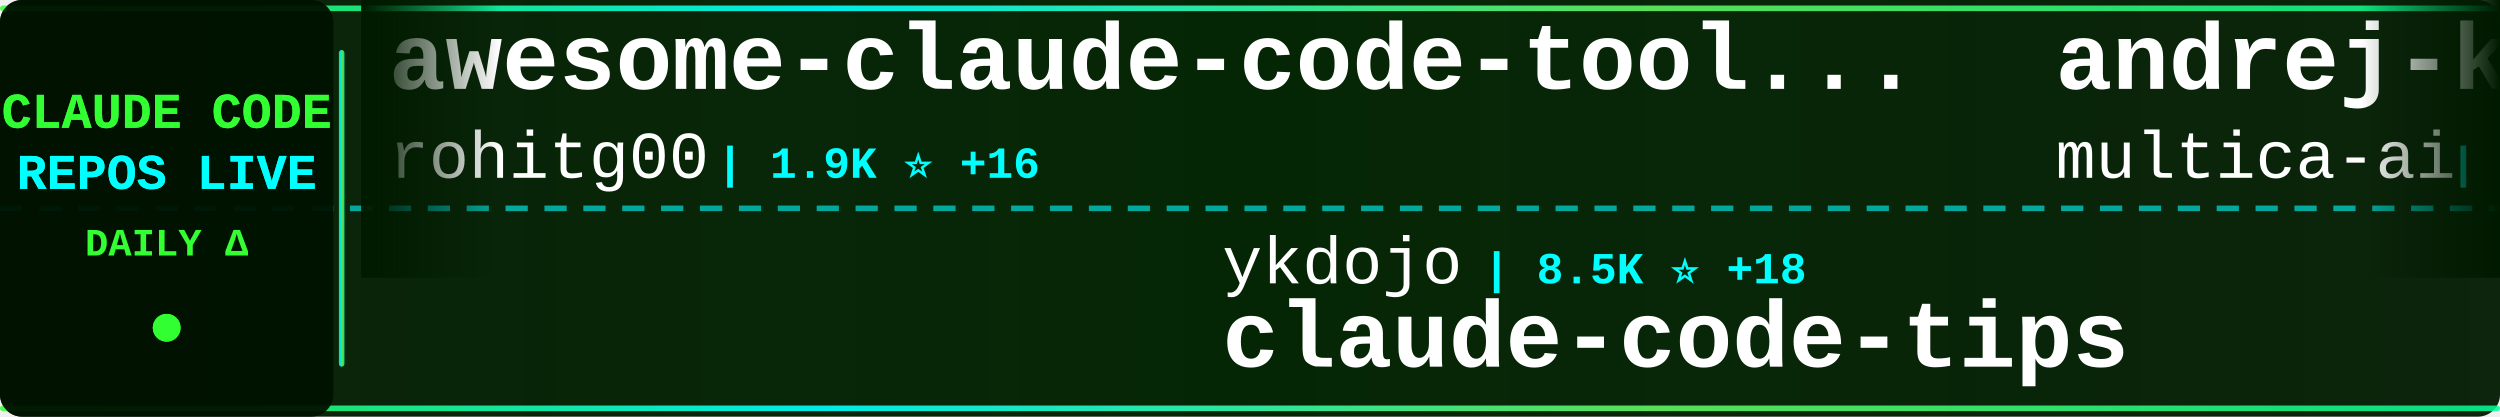
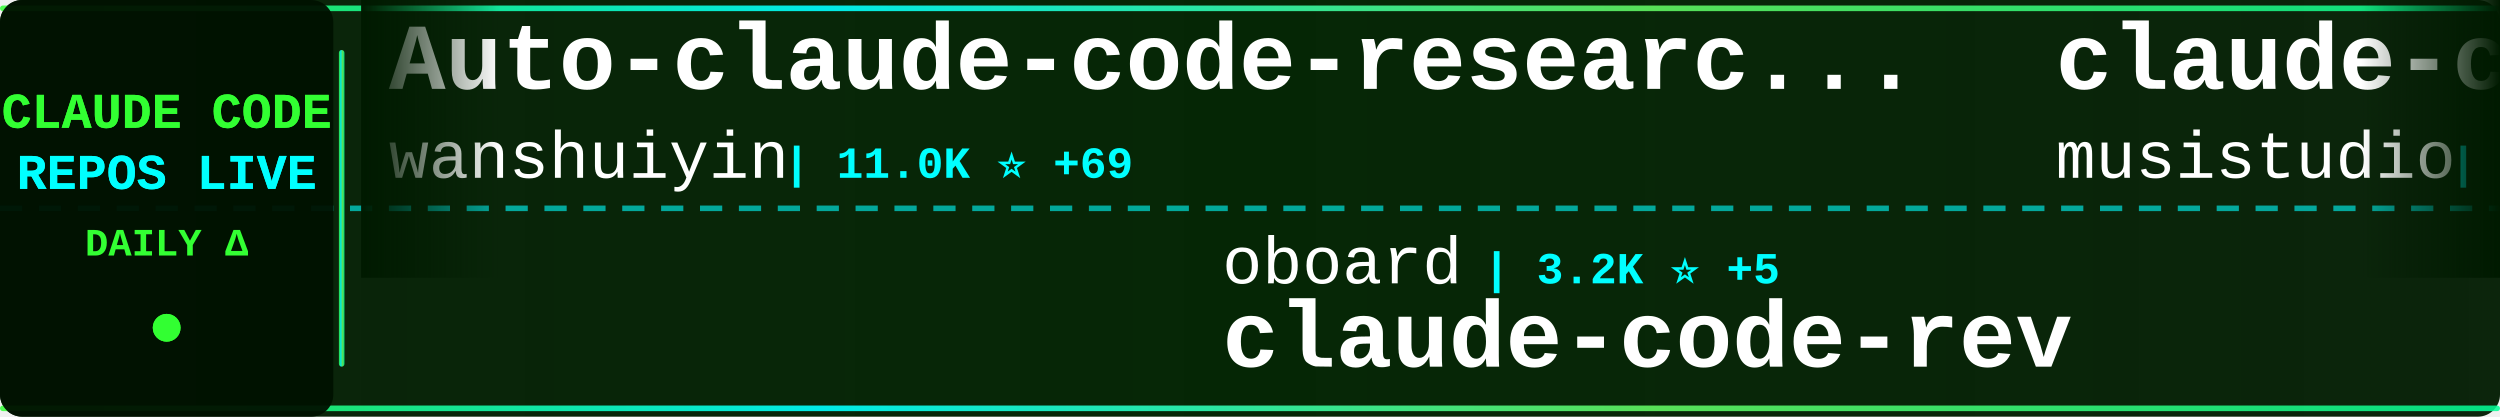
<svg xmlns="http://www.w3.org/2000/svg" width="900" height="150">
  <defs>
    <linearGradient id="tickerBg" x1="0%" y1="0%" x2="100%" y2="0%">
      <stop offset="0%" style="stop-color:#001a00;stop-opacity:0.95" />
      <stop offset="50%" style="stop-color:#002200;stop-opacity:0.98" />
      <stop offset="100%" style="stop-color:#001a00;stop-opacity:0.95" />
    </linearGradient>
    <linearGradient id="borderGrad" x1="0%" y1="0%" x2="100%" y2="0%">
      <stop offset="0%" style="stop-color:#33ff33;stop-opacity:0.85">
        <animate attributeName="stop-opacity" values="0.85;1;0.85" dur="2s" repeatCount="indefinite" />
      </stop>
      <stop offset="33%" style="stop-color:#00ffff;stop-opacity:0.9">
        <animate attributeName="stop-opacity" values="0.9;1;0.9" dur="2.2s" repeatCount="indefinite" />
      </stop>
      <stop offset="66%" style="stop-color:#66ff66;stop-opacity:0.85">
        <animate attributeName="stop-opacity" values="0.85;1;0.85" dur="1.8s" repeatCount="indefinite" />
      </stop>
      <stop offset="100%" style="stop-color:#00ff99;stop-opacity:0.85">
        <animate attributeName="stop-opacity" values="0.85;1;0.85" dur="2s" repeatCount="indefinite" />
      </stop>
    </linearGradient>
    <filter id="textGlow">
      <feGaussianBlur stdDeviation="0.1" result="coloredBlur" />
      <feMerge>
        <feMergeNode in="coloredBlur" />
        <feMergeNode in="SourceGraphic" />
      </feMerge>
    </filter>
    <filter id="metricGlow">
      <feGaussianBlur stdDeviation="0.2" result="coloredBlur" />
      <feMerge>
        <feMergeNode in="coloredBlur" />
        <feMergeNode in="SourceGraphic" />
      </feMerge>
    </filter>
    <linearGradient id="leftFade" x1="0%" y1="0%" x2="100%" y2="0%">
      <stop offset="0%" style="stop-color:#001a00;stop-opacity:1" />
      <stop offset="100%" style="stop-color:#001a00;stop-opacity:0" />
    </linearGradient>
    <linearGradient id="rightFade" x1="0%" y1="0%" x2="100%" y2="0%">
      <stop offset="0%" style="stop-color:#001a00;stop-opacity:0" />
      <stop offset="100%" style="stop-color:#001a00;stop-opacity:1" />
    </linearGradient>
  </defs>
  <rect width="900" height="150" fill="url(#tickerBg)" rx="8" />
  <rect x="0" y="2" width="900" height="2" fill="url(#borderGrad)" rx="1" />
  <rect x="0" y="146" width="900" height="2" fill="url(#borderGrad)" rx="1" />
  <line x1="0" y1="75" x2="900" y2="75" stroke="#00ffff" stroke-width="2" stroke-dasharray="8 6" opacity="0.6" />
  <rect x="0" y="0" width="120" height="150" fill="#001100" opacity="0.95" rx="8" />
  <text x="60" y="46" font-family="'Courier New', monospace" font-size="18" font-weight="bold" fill="#33ff33" text-anchor="middle" filter="url(#textGlow)">
    CLAUDE CODE
  </text>
  <text x="60" y="68" font-family="'Courier New', monospace" font-size="18" font-weight="bold" fill="#00ffff" text-anchor="middle" filter="url(#textGlow)">
    REPOS LIVE
  </text>
  <text x="60" y="92" font-family="'Courier New', monospace" font-size="14" font-weight="bold" fill="#33ff33" text-anchor="middle">
    DAILY Δ
  </text>
  <circle cx="60" cy="118" r="5" fill="#33ff33" filter="url(#metricGlow)">
    <animate attributeName="r" values="4;6;4" dur="1.5s" repeatCount="indefinite" />
    <animate attributeName="opacity" values="0.6;1;0.6" dur="1.5s" repeatCount="indefinite" />
  </circle>
  <rect x="122" y="18" width="2" height="114" fill="url(#borderGrad)" rx="1" />
  <clipPath id="tickerClip">
    <rect x="130" y="0" width="770" height="150" />
  </clipPath>
  <g clip-path="url(#tickerClip)">
    <g id="tickerItems">
      <animateTransform attributeName="transform" attributeType="XML" type="translate" from="0 0" to="-3000 0" dur="54s" repeatCount="indefinite" />
      <g transform="translate(0, 0)">
-         <text x="140" y="32" font-family="'Courier New', monospace" font-size="34" font-weight="bold" fill="#ffffff">awesome-claude-code-tool...</text>
-         <text x="140" y="64" font-family="'Courier New', monospace" font-size="24" font-weight="normal" fill="#ffffff" opacity="1.0">rohitg00</text>
-         <text x="258" y="64" font-family="'Courier New', monospace" font-size="16" font-weight="bold" fill="#00ffff"> | 1.9K ⭐ +16</text>
+         <text x="140" y="32" font-family="'Courier New', monospace" font-size="34" font-weight="bold" fill="#ffffff">Auto-claude-code-researc...</text>
+         <text x="140" y="64" font-family="'Courier New', monospace" font-size="24" font-weight="normal" fill="#ffffff" opacity="1.0">wanshuiyin</text>
+         <text x="282" y="64" font-family="'Courier New', monospace" font-size="16" font-weight="bold" fill="#00ffff"> | 11.0K ⭐ +69</text>
      </g>
      <g transform="translate(300, 0)">
-         <text x="140" y="102" font-family="'Courier New', monospace" font-size="24" font-weight="normal" fill="#ffffff" opacity="1.0">ykdojo</text>
-         <text x="234" y="102" font-family="'Courier New', monospace" font-size="16" font-weight="bold" fill="#00ffff"> | 8.5K ⭐ +18</text>
-         <text x="140" y="132" font-family="'Courier New', monospace" font-size="34" font-weight="bold" fill="#ffffff">claude-code-tips</text>
+         <text x="140" y="102" font-family="'Courier New', monospace" font-size="24" font-weight="normal" fill="#ffffff" opacity="1.0">oboard</text>
+         <text x="234" y="102" font-family="'Courier New', monospace" font-size="16" font-weight="bold" fill="#00ffff"> | 3.2K ⭐ +5</text>
+         <text x="140" y="132" font-family="'Courier New', monospace" font-size="34" font-weight="bold" fill="#ffffff">claude-code-rev</text>
      </g>
      <g transform="translate(600, 0)">
-         <text x="140" y="32" font-family="'Courier New', monospace" font-size="34" font-weight="bold" fill="#ffffff">andrej-karpathy-skills</text>
-         <text x="140" y="64" font-family="'Courier New', monospace" font-size="24" font-weight="normal" fill="#ffffff" opacity="1.0">multica-ai</text>
-         <text x="282" y="64" font-family="'Courier New', monospace" font-size="16" font-weight="bold" fill="#00ffff"> | 161.1K ⭐ +1.3K</text>
+         <text x="140" y="32" font-family="'Courier New', monospace" font-size="34" font-weight="bold" fill="#ffffff">claude-code-router</text>
+         <text x="140" y="64" font-family="'Courier New', monospace" font-size="24" font-weight="normal" fill="#ffffff" opacity="1.0">musistudio</text>
+         <text x="282" y="64" font-family="'Courier New', monospace" font-size="16" font-weight="bold" fill="#00ffff"> | 34.5K ⭐ +42</text>
      </g>
      <g transform="translate(900, 0)">
-         <text x="140" y="102" font-family="'Courier New', monospace" font-size="24" font-weight="normal" fill="#ffffff" opacity="1.0">fazxes</text>
-         <text x="234" y="102" font-family="'Courier New', monospace" font-size="16" font-weight="bold" fill="#00ffff"> | 218 ⭐ +1</text>
-         <text x="140" y="132" font-family="'Courier New', monospace" font-size="34" font-weight="bold" fill="#ffffff">Claude-code</text>
+         <text x="140" y="102" font-family="'Courier New', monospace" font-size="24" font-weight="normal" fill="#ffffff" opacity="1.0">Chachamaru127</text>
+         <text x="318" y="102" font-family="'Courier New', monospace" font-size="16" font-weight="bold" fill="#00ffff"> | 2.2K ⭐ +107</text>
+         <text x="140" y="132" font-family="'Courier New', monospace" font-size="34" font-weight="bold" fill="#ffffff">claude-code-harness</text>
      </g>
      <g transform="translate(1200, 0)">
-         <text x="140" y="32" font-family="'Courier New', monospace" font-size="34" font-weight="bold" fill="#ffffff">claude-code-system-promp...</text>
-         <text x="140" y="64" font-family="'Courier New', monospace" font-size="24" font-weight="normal" fill="#ffffff" opacity="1.0">Piebald-AI</text>
-         <text x="282" y="64" font-family="'Courier New', monospace" font-size="16" font-weight="bold" fill="#00ffff"> | 10.6K ⭐ +36</text>
+         <text x="140" y="32" font-family="'Courier New', monospace" font-size="34" font-weight="bold" fill="#ffffff">claude-plugins-official</text>
+         <text x="140" y="64" font-family="'Courier New', monospace" font-size="24" font-weight="normal" fill="#ffffff" opacity="1.0">anthropics</text>
+         <text x="282" y="64" font-family="'Courier New', monospace" font-size="16" font-weight="bold" fill="#00ffff"> | 28.5K ⭐ +220</text>
      </g>
      <g transform="translate(1500, 0)">
-         <text x="140" y="102" font-family="'Courier New', monospace" font-size="24" font-weight="normal" fill="#ffffff" opacity="1.0">shanraisshan</text>
-         <text x="306" y="102" font-family="'Courier New', monospace" font-size="16" font-weight="bold" fill="#00ffff"> | 55.4K ⭐ +186</text>
-         <text x="140" y="132" font-family="'Courier New', monospace" font-size="34" font-weight="bold" fill="#ffffff">claude-code-best-practic...</text>
+         <text x="140" y="102" font-family="'Courier New', monospace" font-size="24" font-weight="normal" fill="#ffffff" opacity="1.0">guanshan</text>
+         <text x="258" y="102" font-family="'Courier New', monospace" font-size="16" font-weight="bold" fill="#00ffff"> | 60 ⭐</text>
+         <text x="140" y="132" font-family="'Courier New', monospace" font-size="34" font-weight="bold" fill="#ffffff">ClaudeCode</text>
      </g>
      <g transform="translate(1800, 0)">
-         <text x="140" y="32" font-family="'Courier New', monospace" font-size="34" font-weight="bold" fill="#ffffff">claude-code-action</text>
-         <text x="140" y="64" font-family="'Courier New', monospace" font-size="24" font-weight="normal" fill="#ffffff" opacity="1.0">anthropics</text>
-         <text x="282" y="64" font-family="'Courier New', monospace" font-size="16" font-weight="bold" fill="#00ffff"> | 7.8K ⭐ +12</text>
+         <text x="140" y="32" font-family="'Courier New', monospace" font-size="34" font-weight="bold" fill="#ffffff">claude-code-book</text>
+         <text x="140" y="64" font-family="'Courier New', monospace" font-size="24" font-weight="normal" fill="#ffffff" opacity="1.0">lintsinghua</text>
+         <text x="294" y="64" font-family="'Courier New', monospace" font-size="16" font-weight="bold" fill="#00ffff"> | 3.5K ⭐ +18</text>
      </g>
      <g transform="translate(2100, 0)">
-         <text x="140" y="102" font-family="'Courier New', monospace" font-size="24" font-weight="normal" fill="#ffffff" opacity="1.0">Windy3f3f3f3f</text>
-         <text x="318" y="102" font-family="'Courier New', monospace" font-size="16" font-weight="bold" fill="#00ffff"> | 2.5K ⭐ +10</text>
-         <text x="140" y="132" font-family="'Courier New', monospace" font-size="34" font-weight="bold" fill="#ffffff">how-claude-code-works</text>
+         <text x="140" y="102" font-family="'Courier New', monospace" font-size="24" font-weight="normal" fill="#ffffff" opacity="1.0">anthropics</text>
+         <text x="282" y="102" font-family="'Courier New', monospace" font-size="16" font-weight="bold" fill="#00ffff"> | 7.8K ⭐ +13</text>
+         <text x="140" y="132" font-family="'Courier New', monospace" font-size="34" font-weight="bold" fill="#ffffff">claude-code-action</text>
      </g>
      <g transform="translate(2400, 0)">
-         <text x="140" y="32" font-family="'Courier New', monospace" font-size="34" font-weight="bold" fill="#ffffff">skills</text>
-         <text x="140" y="64" font-family="'Courier New', monospace" font-size="24" font-weight="normal" fill="#ffffff" opacity="1.0">anthropics</text>
-         <text x="282" y="64" font-family="'Courier New', monospace" font-size="16" font-weight="bold" fill="#00ffff"> | 143.3K ⭐ +1.0K</text>
+         <text x="140" y="32" font-family="'Courier New', monospace" font-size="34" font-weight="bold" fill="#ffffff">oh-my-claudecode</text>
+         <text x="140" y="64" font-family="'Courier New', monospace" font-size="24" font-weight="normal" fill="#ffffff" opacity="1.0">Yeachan-Heo</text>
+         <text x="294" y="64" font-family="'Courier New', monospace" font-size="16" font-weight="bold" fill="#00ffff"> | 35.3K ⭐ +119</text>
      </g>
      <g transform="translate(2700, 0)">
-         <text x="140" y="102" font-family="'Courier New', monospace" font-size="24" font-weight="normal" fill="#ffffff" opacity="1.0">davila7</text>
-         <text x="246" y="102" font-family="'Courier New', monospace" font-size="16" font-weight="bold" fill="#00ffff"> | 27.7K ⭐ +29</text>
-         <text x="140" y="132" font-family="'Courier New', monospace" font-size="34" font-weight="bold" fill="#ffffff">claude-code-templates</text>
+         <text x="140" y="102" font-family="'Courier New', monospace" font-size="24" font-weight="normal" fill="#ffffff" opacity="1.0">Donchitos</text>
+         <text x="270" y="102" font-family="'Courier New', monospace" font-size="16" font-weight="bold" fill="#00ffff"> | 20.3K ⭐ +71</text>
+         <text x="140" y="132" font-family="'Courier New', monospace" font-size="34" font-weight="bold" fill="#ffffff">Claude-Code-Game-Studios</text>
      </g>
      <g transform="translate(3000, 0)">
-         <text x="140" y="32" font-family="'Courier New', monospace" font-size="34" font-weight="bold" fill="#ffffff">awesome-claude-code-tool...</text>
-         <text x="140" y="64" font-family="'Courier New', monospace" font-size="24" font-weight="normal" fill="#ffffff" opacity="1.0">rohitg00</text>
-         <text x="258" y="64" font-family="'Courier New', monospace" font-size="16" font-weight="bold" fill="#00ffff"> | 1.9K ⭐ +16</text>
+         <text x="140" y="32" font-family="'Courier New', monospace" font-size="34" font-weight="bold" fill="#ffffff">Auto-claude-code-researc...</text>
+         <text x="140" y="64" font-family="'Courier New', monospace" font-size="24" font-weight="normal" fill="#ffffff" opacity="1.0">wanshuiyin</text>
+         <text x="282" y="64" font-family="'Courier New', monospace" font-size="16" font-weight="bold" fill="#00ffff"> | 11.0K ⭐ +69</text>
      </g>
      <g transform="translate(3300, 0)">
-         <text x="140" y="102" font-family="'Courier New', monospace" font-size="24" font-weight="normal" fill="#ffffff" opacity="1.0">ykdojo</text>
-         <text x="234" y="102" font-family="'Courier New', monospace" font-size="16" font-weight="bold" fill="#00ffff"> | 8.5K ⭐ +18</text>
-         <text x="140" y="132" font-family="'Courier New', monospace" font-size="34" font-weight="bold" fill="#ffffff">claude-code-tips</text>
+         <text x="140" y="102" font-family="'Courier New', monospace" font-size="24" font-weight="normal" fill="#ffffff" opacity="1.0">oboard</text>
+         <text x="234" y="102" font-family="'Courier New', monospace" font-size="16" font-weight="bold" fill="#00ffff"> | 3.2K ⭐ +5</text>
+         <text x="140" y="132" font-family="'Courier New', monospace" font-size="34" font-weight="bold" fill="#ffffff">claude-code-rev</text>
      </g>
      <g transform="translate(3600, 0)">
-         <text x="140" y="32" font-family="'Courier New', monospace" font-size="34" font-weight="bold" fill="#ffffff">andrej-karpathy-skills</text>
-         <text x="140" y="64" font-family="'Courier New', monospace" font-size="24" font-weight="normal" fill="#ffffff" opacity="1.0">multica-ai</text>
-         <text x="282" y="64" font-family="'Courier New', monospace" font-size="16" font-weight="bold" fill="#00ffff"> | 161.1K ⭐ +1.3K</text>
+         <text x="140" y="32" font-family="'Courier New', monospace" font-size="34" font-weight="bold" fill="#ffffff">claude-code-router</text>
+         <text x="140" y="64" font-family="'Courier New', monospace" font-size="24" font-weight="normal" fill="#ffffff" opacity="1.0">musistudio</text>
+         <text x="282" y="64" font-family="'Courier New', monospace" font-size="16" font-weight="bold" fill="#00ffff"> | 34.5K ⭐ +42</text>
      </g>
      <g transform="translate(3900, 0)">
-         <text x="140" y="102" font-family="'Courier New', monospace" font-size="24" font-weight="normal" fill="#ffffff" opacity="1.0">fazxes</text>
-         <text x="234" y="102" font-family="'Courier New', monospace" font-size="16" font-weight="bold" fill="#00ffff"> | 218 ⭐ +1</text>
-         <text x="140" y="132" font-family="'Courier New', monospace" font-size="34" font-weight="bold" fill="#ffffff">Claude-code</text>
+         <text x="140" y="102" font-family="'Courier New', monospace" font-size="24" font-weight="normal" fill="#ffffff" opacity="1.0">Chachamaru127</text>
+         <text x="318" y="102" font-family="'Courier New', monospace" font-size="16" font-weight="bold" fill="#00ffff"> | 2.2K ⭐ +107</text>
+         <text x="140" y="132" font-family="'Courier New', monospace" font-size="34" font-weight="bold" fill="#ffffff">claude-code-harness</text>
      </g>
    </g>
  </g>
  <rect x="130" y="0" width="50" height="100" fill="url(#leftFade)" />
  <rect x="850" y="0" width="50" height="100" fill="url(#rightFade)" />
</svg>
